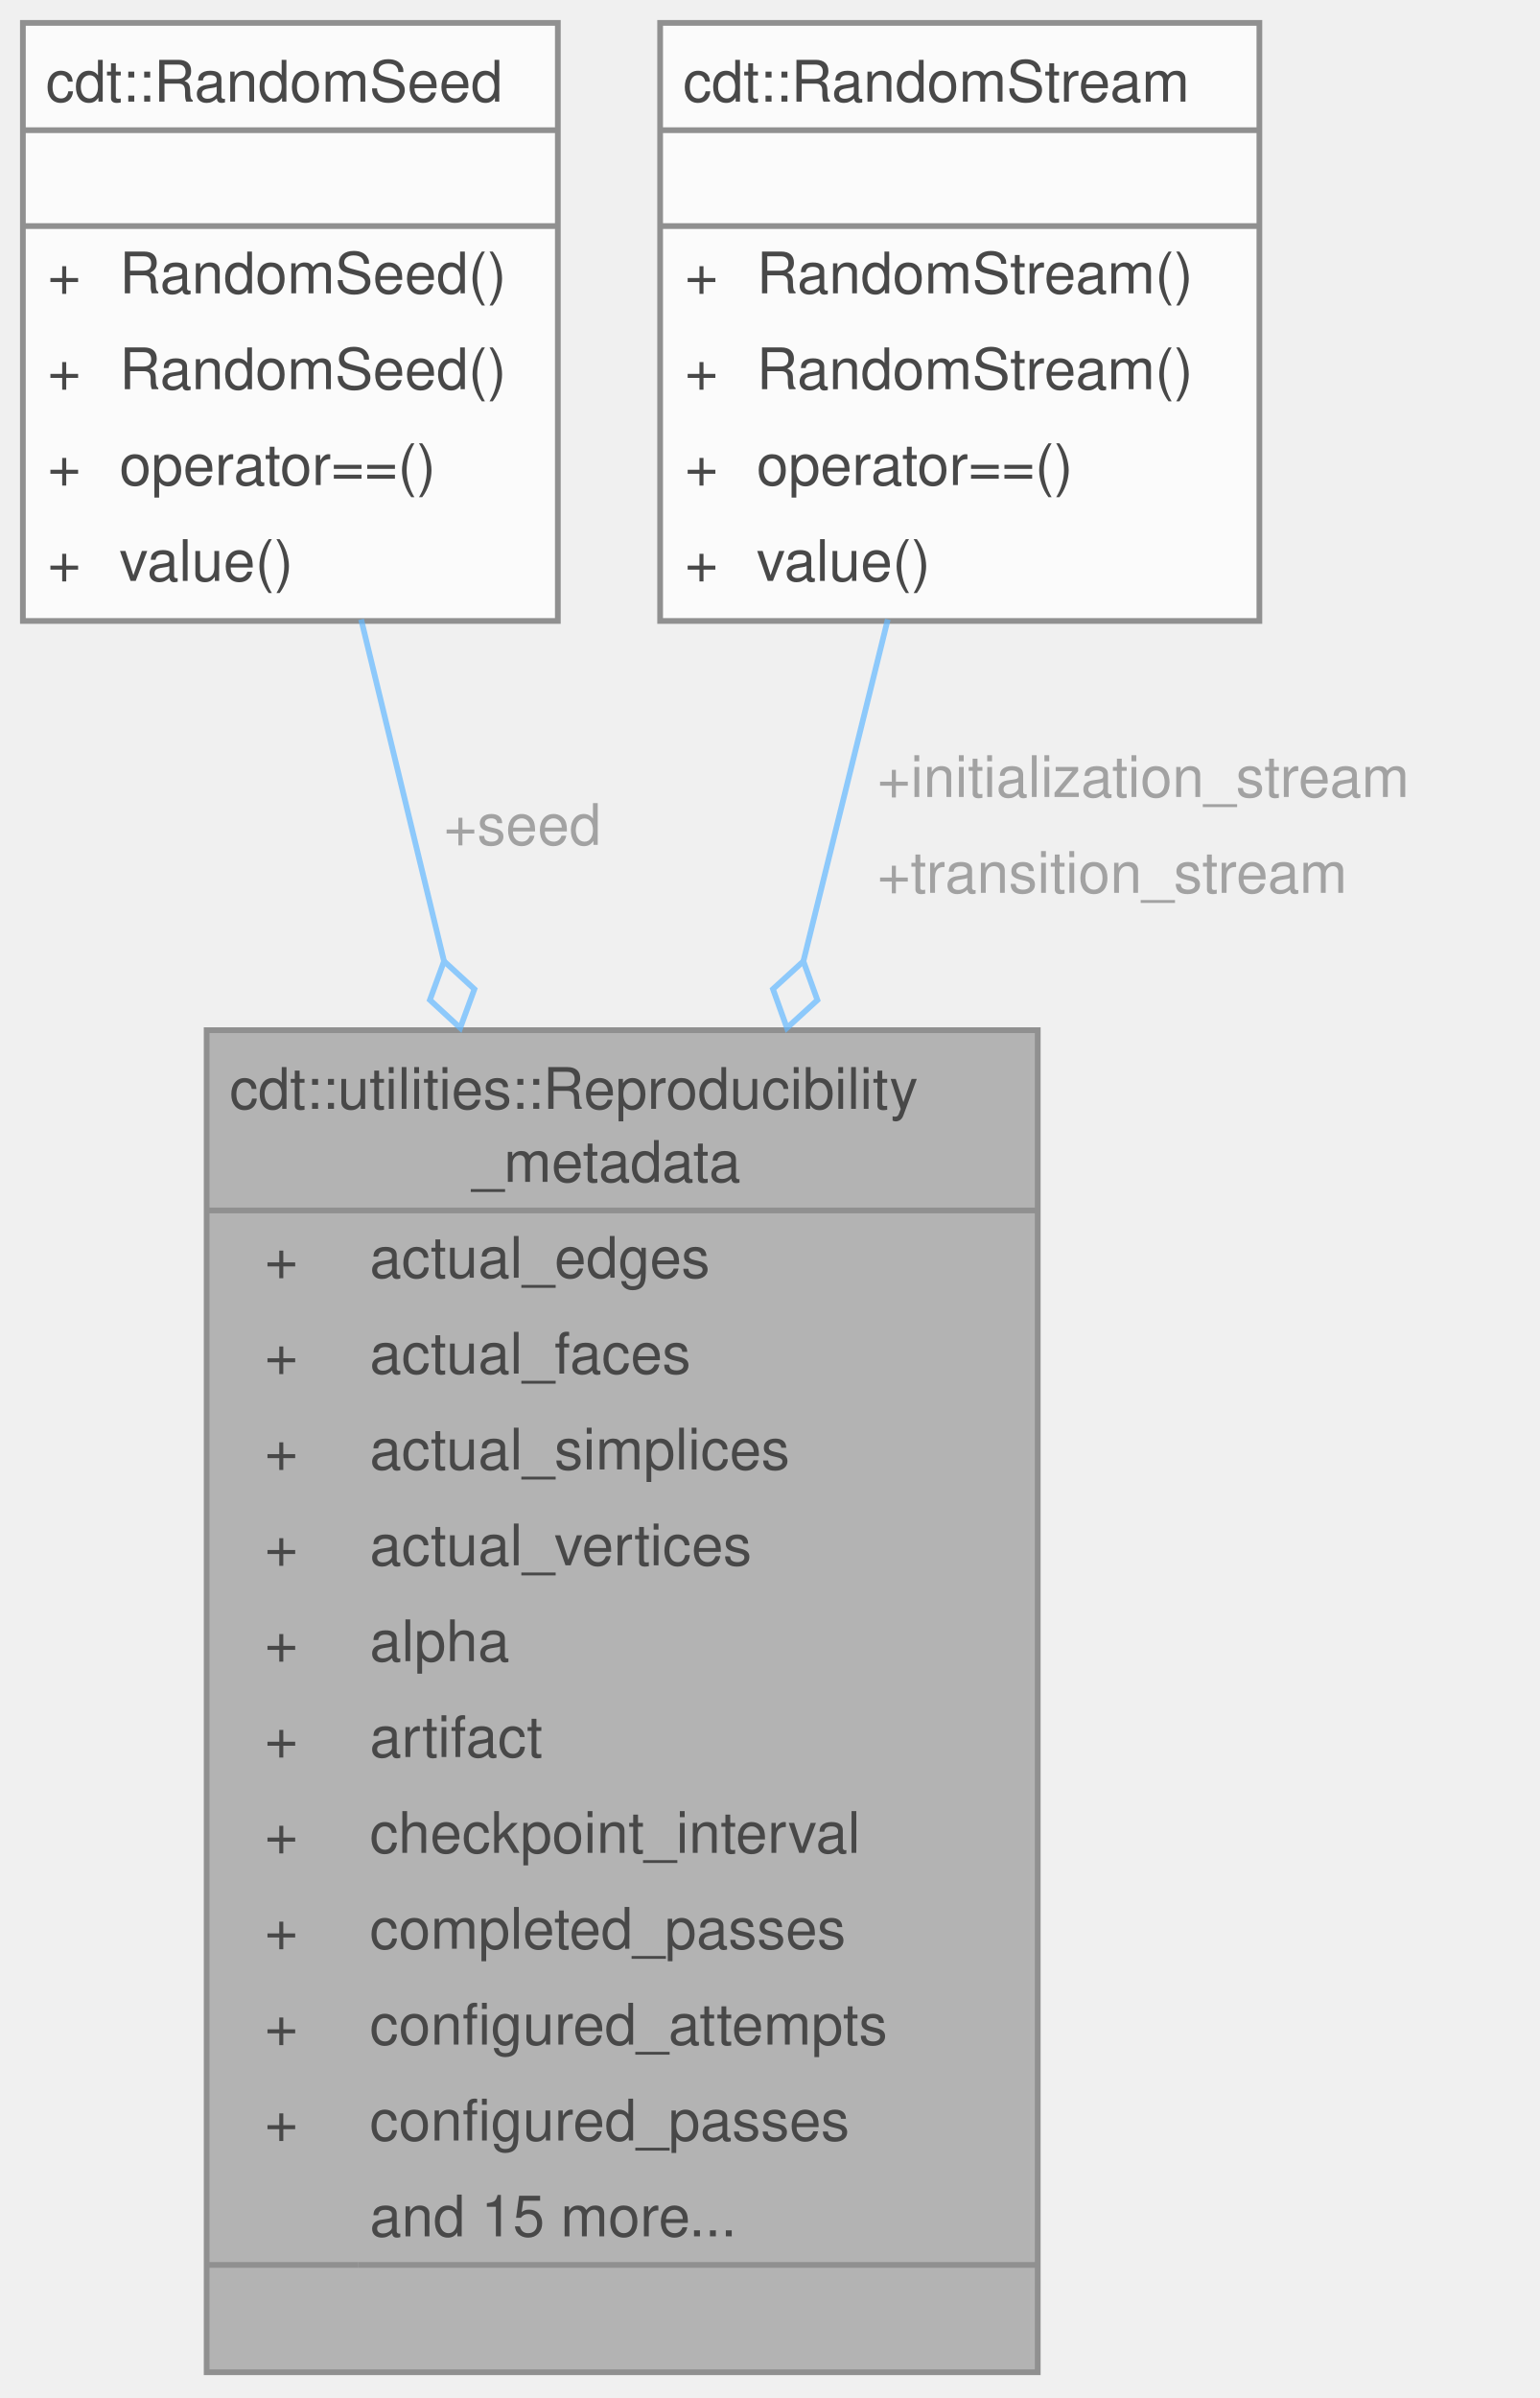
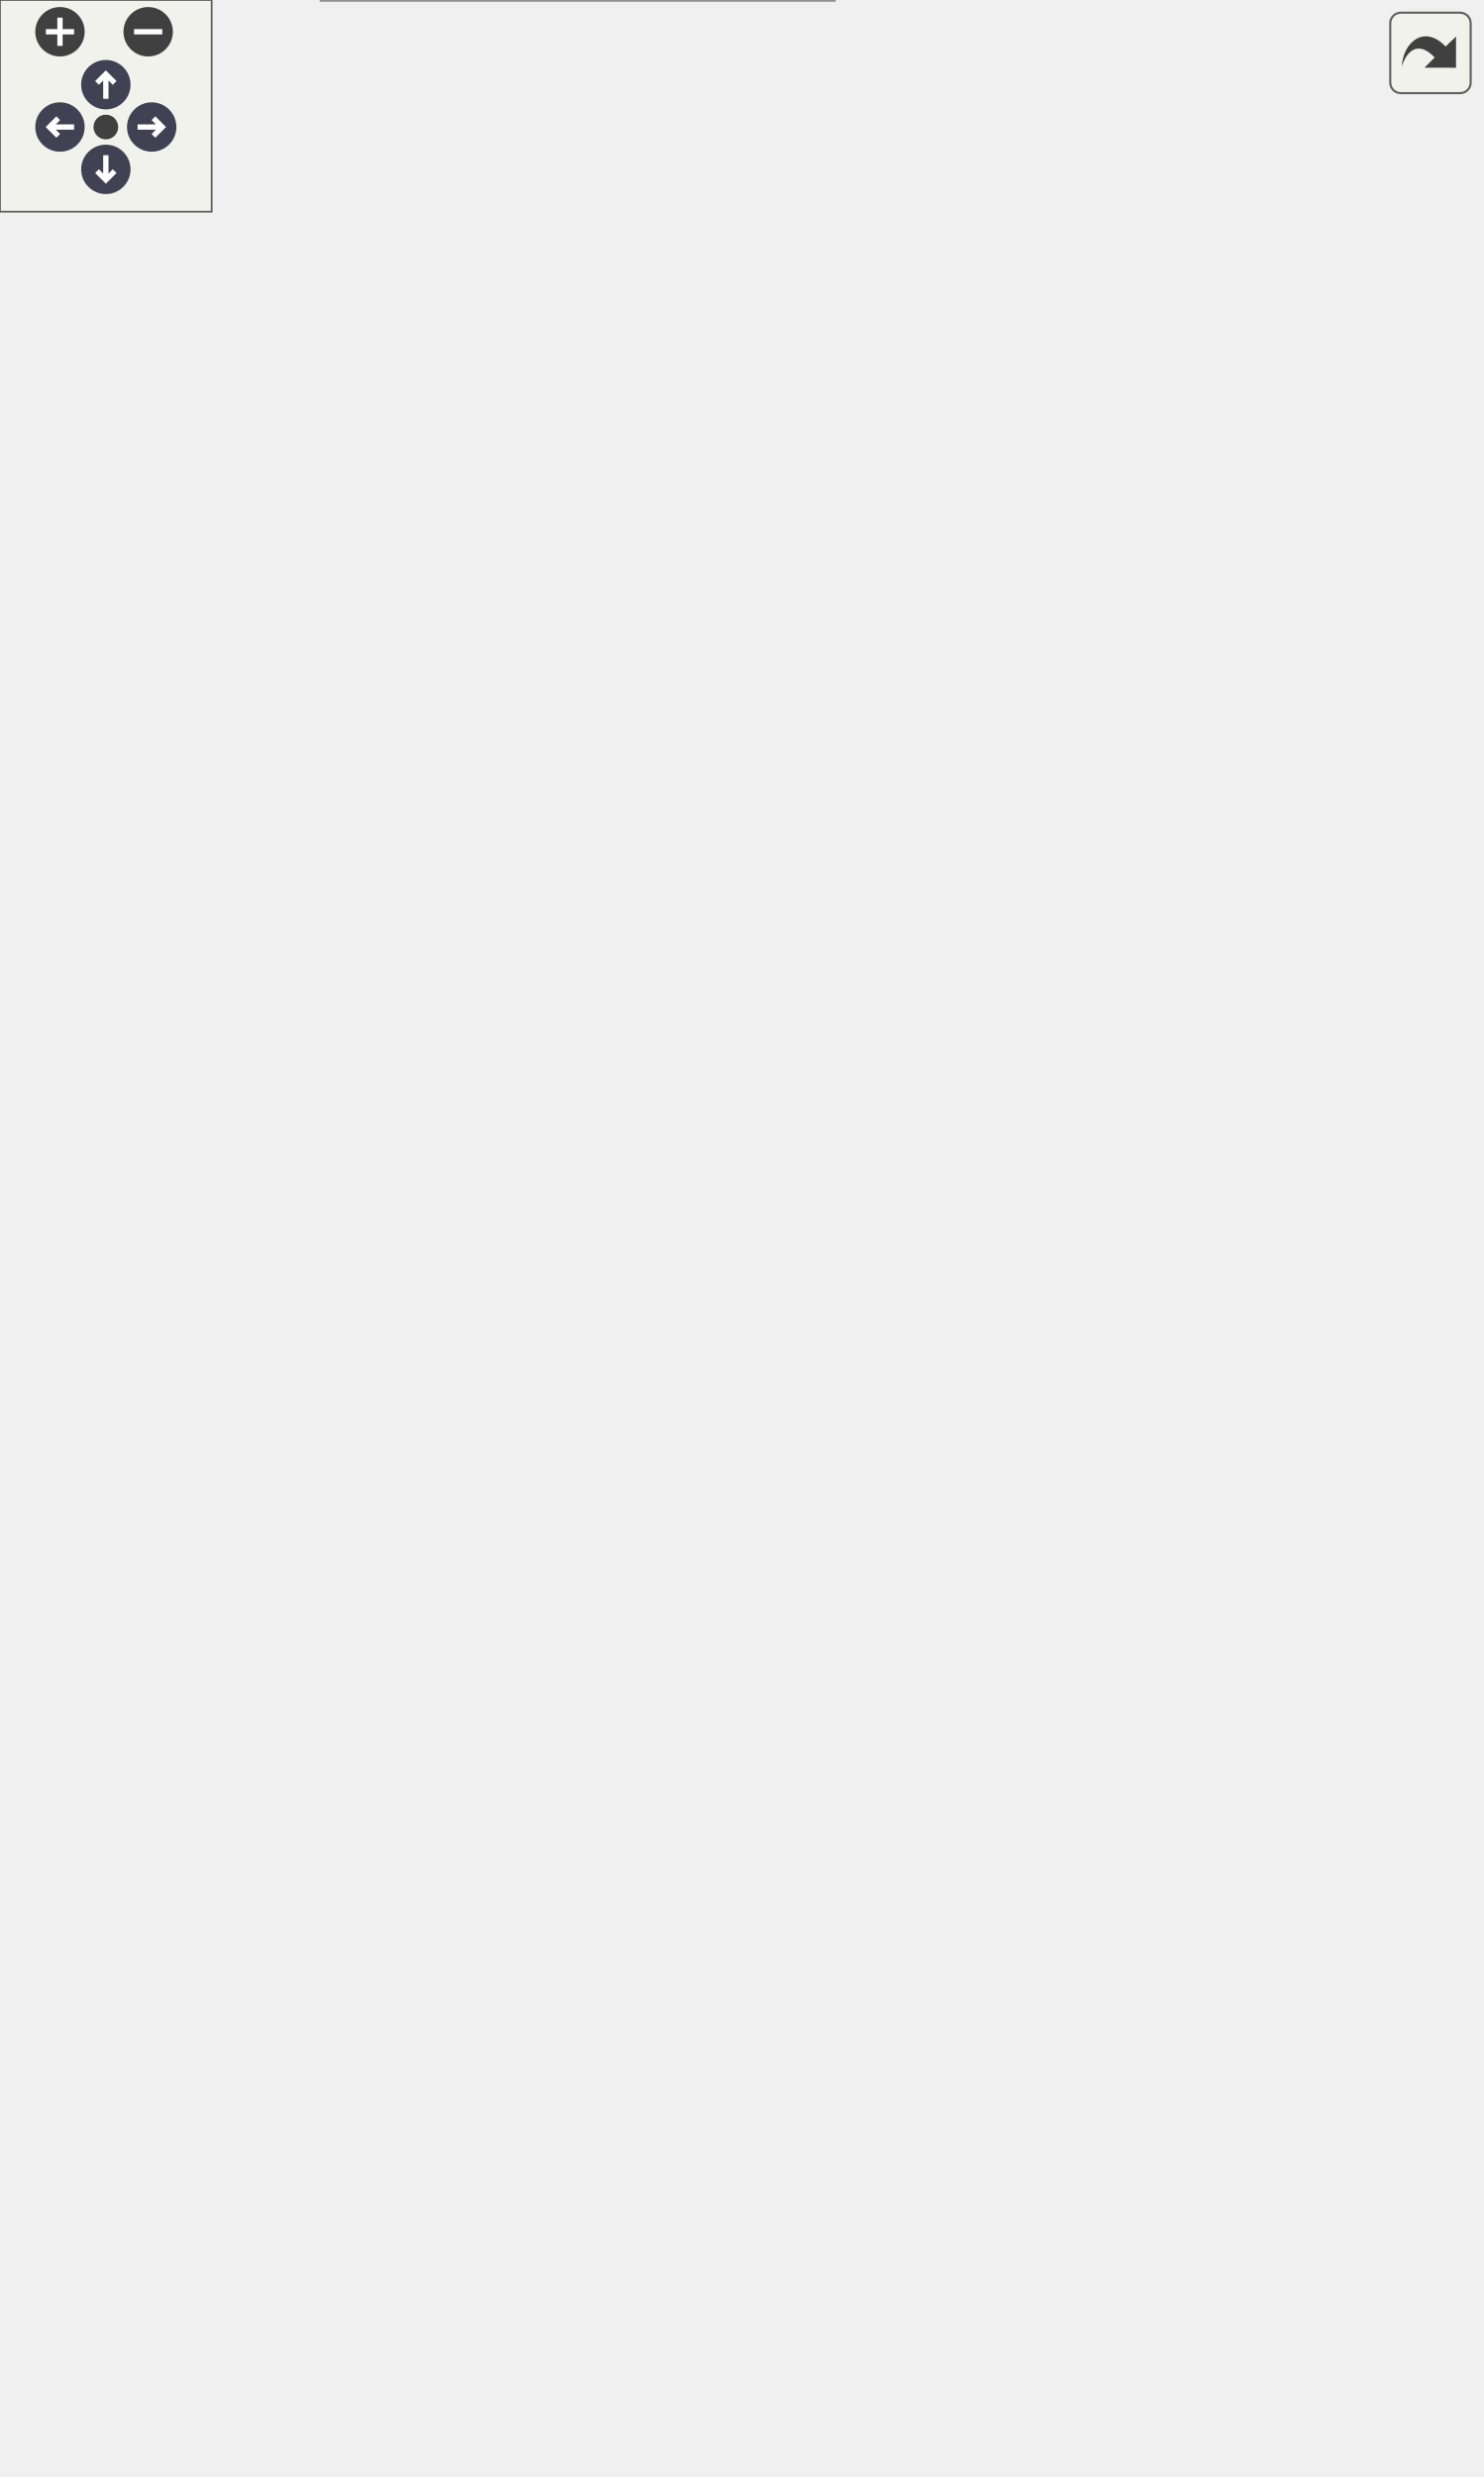
- <svg xmlns="http://www.w3.org/2000/svg" xmlns:xlink="http://www.w3.org/1999/xlink" width="269pt" height="419pt" viewBox="0.00 0.00 269.00 419.00">
-   <svg id="main" version="1.1" xml:space="preserve">
-     <style type="text/css">
+ <svg xmlns="http://www.w3.org/2000/svg" xmlns:xlink="http://www.w3.org/1999/xlink" id="main" version="1.1" xml:space="preserve">
+   <style type="text/css">
.node, .edge {opacity: 0.7;}
.node.selected, .edge.selected {opacity: 1;}
.edge:hover path { stroke: red; }
.edge:hover polygon { stroke: red; fill: red; }
</style>
-     <svg id="graph" class="graph">
-       <g id="graph0" class="graph" transform="scale(1 1) rotate(0) translate(4 414.5)">
-         <g id="Node000001" class="node">
-           <g id="a_Node000001">
-             <a xlink:title="Provenance recorded next to every stochastic triangulation.">
-               <polygon fill="#999999" stroke="none" points="177.38,-234.5 32.12,-234.5 32.12,0 177.38,0 177.38,-234.5" />
-               <text xml:space="preserve" text-anchor="start" x="36.12" y="-220.75" font-family="Helvetica,sans-Serif" font-size="10.00">cdt::utilities::Reproducibility</text>
-               <text xml:space="preserve" text-anchor="start" x="78.5" y="-208" font-family="Helvetica,sans-Serif" font-size="10.00">_metadata</text>
-               <text xml:space="preserve" text-anchor="start" x="42.25" y="-191.25" font-family="Helvetica,sans-Serif" font-size="10.00">+</text>
-               <text xml:space="preserve" text-anchor="start" x="60.62" y="-191.25" font-family="Helvetica,sans-Serif" font-size="10.00">actual_edges</text>
-               <text xml:space="preserve" text-anchor="start" x="42.25" y="-174.5" font-family="Helvetica,sans-Serif" font-size="10.00">+</text>
-               <text xml:space="preserve" text-anchor="start" x="60.62" y="-174.5" font-family="Helvetica,sans-Serif" font-size="10.00">actual_faces</text>
-               <text xml:space="preserve" text-anchor="start" x="42.25" y="-157.75" font-family="Helvetica,sans-Serif" font-size="10.00">+</text>
-               <text xml:space="preserve" text-anchor="start" x="60.62" y="-157.75" font-family="Helvetica,sans-Serif" font-size="10.00">actual_simplices</text>
-               <text xml:space="preserve" text-anchor="start" x="42.25" y="-141" font-family="Helvetica,sans-Serif" font-size="10.00">+</text>
-               <text xml:space="preserve" text-anchor="start" x="60.62" y="-141" font-family="Helvetica,sans-Serif" font-size="10.00">actual_vertices</text>
-               <text xml:space="preserve" text-anchor="start" x="42.25" y="-124.25" font-family="Helvetica,sans-Serif" font-size="10.00">+</text>
-               <text xml:space="preserve" text-anchor="start" x="60.62" y="-124.25" font-family="Helvetica,sans-Serif" font-size="10.00">alpha</text>
-               <text xml:space="preserve" text-anchor="start" x="42.25" y="-107.5" font-family="Helvetica,sans-Serif" font-size="10.00">+</text>
-               <text xml:space="preserve" text-anchor="start" x="60.62" y="-107.5" font-family="Helvetica,sans-Serif" font-size="10.00">artifact</text>
-               <text xml:space="preserve" text-anchor="start" x="42.25" y="-90.75" font-family="Helvetica,sans-Serif" font-size="10.00">+</text>
-               <text xml:space="preserve" text-anchor="start" x="60.62" y="-90.75" font-family="Helvetica,sans-Serif" font-size="10.00">checkpoint_interval</text>
-               <text xml:space="preserve" text-anchor="start" x="42.25" y="-74" font-family="Helvetica,sans-Serif" font-size="10.00">+</text>
-               <text xml:space="preserve" text-anchor="start" x="60.62" y="-74" font-family="Helvetica,sans-Serif" font-size="10.00">completed_passes</text>
-               <text xml:space="preserve" text-anchor="start" x="42.25" y="-57.25" font-family="Helvetica,sans-Serif" font-size="10.00">+</text>
-               <text xml:space="preserve" text-anchor="start" x="60.62" y="-57.25" font-family="Helvetica,sans-Serif" font-size="10.00">configured_attempts</text>
-               <text xml:space="preserve" text-anchor="start" x="42.25" y="-40.5" font-family="Helvetica,sans-Serif" font-size="10.00">+</text>
-               <text xml:space="preserve" text-anchor="start" x="60.62" y="-40.5" font-family="Helvetica,sans-Serif" font-size="10.00">configured_passes</text>
-               <text xml:space="preserve" text-anchor="start" x="60.62" y="-23.75" font-family="Helvetica,sans-Serif" font-size="10.00">and 15 more...</text>
-               <text xml:space="preserve" text-anchor="start" x="103.25" y="-7" font-family="Helvetica,sans-Serif" font-size="10.00"> </text>
-               <polygon fill="#666666" stroke="#666666" points="32.12,-203 32.12,-203 177.38,-203 177.38,-203 32.12,-203" />
-               <polygon fill="#666666" stroke="#666666" points="32.12,-18.75 32.12,-18.75 58.62,-18.75 58.62,-18.75 32.12,-18.75" />
-               <polygon fill="#666666" stroke="#666666" points="58.62,-18.75 58.62,-18.75 177.38,-18.75 177.38,-18.75 58.62,-18.75" />
-               <polygon fill="none" stroke="#666666" points="32.12,0 32.12,-234.5 177.38,-234.5 177.38,0 32.12,0" />
-             </a>
-           </g>
-         </g>
-         <g id="Node000002" class="node">
-           <g id="a_Node000002">
-             <a xlink:href="classcdt_1_1_random_seed.html" target="_top" xlink:title="Root entropy value used to reproduce a random run.">
-               <polygon fill="white" stroke="none" points="93.5,-410.5 0,-410.5 0,-306 93.5,-306 93.5,-410.5" />
-               <text xml:space="preserve" text-anchor="start" x="4" y="-396.75" font-family="Helvetica,sans-Serif" font-size="10.00">cdt::RandomSeed</text>
-               <text xml:space="preserve" text-anchor="start" x="45.25" y="-380" font-family="Helvetica,sans-Serif" font-size="10.00"> </text>
-               <text xml:space="preserve" text-anchor="start" x="4.31" y="-363.25" font-family="Helvetica,sans-Serif" font-size="10.00">+</text>
-               <text xml:space="preserve" text-anchor="start" x="16.88" y="-363.25" font-family="Helvetica,sans-Serif" font-size="10.00">RandomSeed()</text>
-               <text xml:space="preserve" text-anchor="start" x="4.31" y="-346.5" font-family="Helvetica,sans-Serif" font-size="10.00">+</text>
-               <text xml:space="preserve" text-anchor="start" x="16.88" y="-346.5" font-family="Helvetica,sans-Serif" font-size="10.00">RandomSeed()</text>
-               <text xml:space="preserve" text-anchor="start" x="4.31" y="-329.75" font-family="Helvetica,sans-Serif" font-size="10.00">+</text>
-               <text xml:space="preserve" text-anchor="start" x="16.88" y="-329.75" font-family="Helvetica,sans-Serif" font-size="10.00">operator==()</text>
-               <text xml:space="preserve" text-anchor="start" x="4.31" y="-313" font-family="Helvetica,sans-Serif" font-size="10.00">+</text>
-               <text xml:space="preserve" text-anchor="start" x="16.88" y="-313" font-family="Helvetica,sans-Serif" font-size="10.00">value()</text>
-               <polygon fill="#666666" stroke="#666666" points="0,-391.75 0,-391.75 93.5,-391.75 93.5,-391.75 0,-391.75" />
-               <polygon fill="#666666" stroke="#666666" points="0,-375 0,-375 93.5,-375 93.5,-375 0,-375" />
-               <polygon fill="none" stroke="#666666" points="0,-306 0,-410.5 93.5,-410.5 93.5,-306 0,-306" />
-             </a>
-           </g>
-         </g>
-         <g id="edge1_Node000001_Node000002" class="edge">
-           <g id="a_edge1_Node000001_Node000002">
-             <a xlink:title=" ">
-               <path fill="none" stroke="#63b8ff" d="M59.12,-306.27C63.43,-288.51 68.48,-267.69 73.62,-246.51" />
-               <polygon fill="none" stroke="#63b8ff" points="73.61,-246.55 71.14,-239.78 76.44,-234.89 78.92,-241.67 73.61,-246.55" />
-             </a>
-           </g>
-           <text xml:space="preserve" text-anchor="start" x="73.56" y="-266.88" font-family="Helvetica,sans-Serif" font-size="10.00" fill="grey">+seed</text>
-         </g>
-         <g id="Node000003" class="node">
-           <g id="a_Node000003">
-             <a xlink:href="classcdt_1_1_random_stream.html" target="_top" xlink:title="PCG sequence selector derived from a root random seed.">
-               <polygon fill="white" stroke="none" points="216.12,-410.5 111.38,-410.5 111.38,-306 216.12,-306 216.12,-410.5" />
-               <text xml:space="preserve" text-anchor="start" x="115.38" y="-396.75" font-family="Helvetica,sans-Serif" font-size="10.00">cdt::RandomStream</text>
-               <text xml:space="preserve" text-anchor="start" x="162.25" y="-380" font-family="Helvetica,sans-Serif" font-size="10.00"> </text>
-               <text xml:space="preserve" text-anchor="start" x="115.69" y="-363.25" font-family="Helvetica,sans-Serif" font-size="10.00">+</text>
-               <text xml:space="preserve" text-anchor="start" x="128.25" y="-363.25" font-family="Helvetica,sans-Serif" font-size="10.00">RandomStream()</text>
-               <text xml:space="preserve" text-anchor="start" x="115.69" y="-346.5" font-family="Helvetica,sans-Serif" font-size="10.00">+</text>
-               <text xml:space="preserve" text-anchor="start" x="128.25" y="-346.5" font-family="Helvetica,sans-Serif" font-size="10.00">RandomStream()</text>
-               <text xml:space="preserve" text-anchor="start" x="115.69" y="-329.75" font-family="Helvetica,sans-Serif" font-size="10.00">+</text>
-               <text xml:space="preserve" text-anchor="start" x="128.25" y="-329.75" font-family="Helvetica,sans-Serif" font-size="10.00">operator==()</text>
-               <text xml:space="preserve" text-anchor="start" x="115.69" y="-313" font-family="Helvetica,sans-Serif" font-size="10.00">+</text>
-               <text xml:space="preserve" text-anchor="start" x="128.25" y="-313" font-family="Helvetica,sans-Serif" font-size="10.00">value()</text>
-               <polygon fill="#666666" stroke="#666666" points="111.38,-391.75 111.38,-391.75 216.12,-391.75 216.12,-391.75 111.38,-391.75" />
-               <polygon fill="#666666" stroke="#666666" points="111.38,-375 111.38,-375 216.12,-375 216.12,-375 111.38,-375" />
-               <polygon fill="none" stroke="#666666" points="111.38,-306 111.38,-410.5 216.12,-410.5 216.12,-306 111.38,-306" />
-             </a>
-           </g>
-         </g>
-         <g id="edge2_Node000001_Node000003" class="edge">
-           <g id="a_edge2_Node000001_Node000003">
-             <a xlink:title=" ">
-               <path fill="none" stroke="#63b8ff" d="M151.17,-306.27C146.78,-288.51 141.64,-267.69 136.41,-246.51" />
-               <polygon fill="none" stroke="#63b8ff" points="136.42,-246.54 131.1,-241.68 133.54,-234.89 138.87,-239.76 136.42,-246.54" />
-             </a>
-           </g>
-           <text xml:space="preserve" text-anchor="start" x="149.32" y="-275.25" font-family="Helvetica,sans-Serif" font-size="10.00" fill="grey">+initialization_stream</text>
-           <text xml:space="preserve" text-anchor="start" x="149.32" y="-258.5" font-family="Helvetica,sans-Serif" font-size="10.00" fill="grey">+transition_stream</text>
-         </g>
-       </g>
-     </svg>
+   <defs>
+     <circle id="rim" cx="0" cy="0" r="7" />
+     <circle id="rim2" cx="0" cy="0" r="3.5" />
+     <g id="zoomPlus">
+       <use xlink:href="#rim" fill="#404040">
+         <set attributeName="fill" to="#808080" begin="zoomplus.mouseover" end="zoomplus.mouseout" />
+       </use>
+       <path d="M-4,0h8M0,-4v8" fill="none" stroke="white" stroke-width="1.5" pointer-events="none" />
+     </g>
+     <g id="zoomMin">
+       <use xlink:href="#rim" fill="#404040">
+         <set attributeName="fill" to="#808080" begin="zoomminus.mouseover" end="zoomminus.mouseout" />
+       </use>
+       <path d="M-4,0h8" fill="none" stroke="white" stroke-width="1.5" pointer-events="none" />
+     </g>
+     <g id="arrowUp" transform="translate(30 24)">
+       <use xlink:href="#rim" />
+       <path pointer-events="none" fill="none" stroke="white" stroke-width="1.5" d="M0,-3.0v7 M-2.5,-0.5L0,-3.0L2.5,-0.5" />
+     </g>
+     <g id="arrowRight" transform="rotate(90) translate(36 -43)">
+       <use xlink:href="#rim" />
+       <path pointer-events="none" fill="none" stroke="white" stroke-width="1.5" d="M0,-3.0v7 M-2.5,-0.5L0,-3.0L2.5,-0.5" />
+     </g>
+     <g id="arrowDown" transform="rotate(180) translate(-30 -48)">
+       <use xlink:href="#rim" />
+       <path pointer-events="none" fill="none" stroke="white" stroke-width="1.5" d="M0,-3.0v7 M-2.5,-0.5L0,-3.0L2.5,-0.5" />
+     </g>
+     <g id="arrowLeft" transform="rotate(270) translate(-36 17)">
+       <use xlink:href="#rim" />
+       <path pointer-events="none" fill="none" stroke="white" stroke-width="1.5" d="M0,-3.0v7 M-2.5,-0.5L0,-3.0L2.5,-0.5" />
+     </g>
+     <g id="resetDef">
+       <use xlink:href="#rim2" fill="#404040">
+         <set attributeName="fill" to="#808080" begin="reset.mouseover" end="reset.mouseout" />
+       </use>
+     </g>
+   </defs>
+   <svg id="graph" class="graph">
+     <g id="viewport">
+       <g id="Node000001" class="node">
+         <g id="a_Node000001">
+           <a xlink:title="Provenance recorded next to every stochastic triangulation.">
+             <polygon fill="#999999" stroke="none" points="236.38,-234.5 91.12,-234.5 91.12,0 236.38,0 236.38,-234.5" />
+             <text xml:space="preserve" text-anchor="start" x="95.12" y="-220.75" font-family="Helvetica,sans-Serif" font-size="10.00">cdt::utilities::Reproducibility</text>
+             <text xml:space="preserve" text-anchor="start" x="137.5" y="-208" font-family="Helvetica,sans-Serif" font-size="10.00">_metadata</text>
+             <text xml:space="preserve" text-anchor="start" x="101.25" y="-191.25" font-family="Helvetica,sans-Serif" font-size="10.00">+</text>
+             <text xml:space="preserve" text-anchor="start" x="119.62" y="-191.25" font-family="Helvetica,sans-Serif" font-size="10.00">actual_edges</text>
+             <text xml:space="preserve" text-anchor="start" x="101.25" y="-174.5" font-family="Helvetica,sans-Serif" font-size="10.00">+</text>
+             <text xml:space="preserve" text-anchor="start" x="119.62" y="-174.5" font-family="Helvetica,sans-Serif" font-size="10.00">actual_faces</text>
+             <text xml:space="preserve" text-anchor="start" x="101.25" y="-157.75" font-family="Helvetica,sans-Serif" font-size="10.00">+</text>
+             <text xml:space="preserve" text-anchor="start" x="119.62" y="-157.75" font-family="Helvetica,sans-Serif" font-size="10.00">actual_simplices</text>
+             <text xml:space="preserve" text-anchor="start" x="101.25" y="-141" font-family="Helvetica,sans-Serif" font-size="10.00">+</text>
+             <text xml:space="preserve" text-anchor="start" x="119.62" y="-141" font-family="Helvetica,sans-Serif" font-size="10.00">actual_vertices</text>
+             <text xml:space="preserve" text-anchor="start" x="101.25" y="-124.25" font-family="Helvetica,sans-Serif" font-size="10.00">+</text>
+             <text xml:space="preserve" text-anchor="start" x="119.62" y="-124.25" font-family="Helvetica,sans-Serif" font-size="10.00">alpha</text>
+             <text xml:space="preserve" text-anchor="start" x="101.25" y="-107.5" font-family="Helvetica,sans-Serif" font-size="10.00">+</text>
+             <text xml:space="preserve" text-anchor="start" x="119.62" y="-107.5" font-family="Helvetica,sans-Serif" font-size="10.00">artifact</text>
+             <text xml:space="preserve" text-anchor="start" x="101.25" y="-90.75" font-family="Helvetica,sans-Serif" font-size="10.00">+</text>
+             <text xml:space="preserve" text-anchor="start" x="119.62" y="-90.75" font-family="Helvetica,sans-Serif" font-size="10.00">checkpoint_interval</text>
+             <text xml:space="preserve" text-anchor="start" x="101.25" y="-74" font-family="Helvetica,sans-Serif" font-size="10.00">+</text>
+             <text xml:space="preserve" text-anchor="start" x="119.62" y="-74" font-family="Helvetica,sans-Serif" font-size="10.00">completed_passes</text>
+             <text xml:space="preserve" text-anchor="start" x="101.25" y="-57.25" font-family="Helvetica,sans-Serif" font-size="10.00">+</text>
+             <text xml:space="preserve" text-anchor="start" x="119.62" y="-57.25" font-family="Helvetica,sans-Serif" font-size="10.00">configured_attempts</text>
+             <text xml:space="preserve" text-anchor="start" x="101.25" y="-40.5" font-family="Helvetica,sans-Serif" font-size="10.00">+</text>
+             <text xml:space="preserve" text-anchor="start" x="119.62" y="-40.5" font-family="Helvetica,sans-Serif" font-size="10.00">configured_passes</text>
+             <text xml:space="preserve" text-anchor="start" x="119.62" y="-23.75" font-family="Helvetica,sans-Serif" font-size="10.00">and 21 more...</text>
+             <text xml:space="preserve" text-anchor="start" x="162.25" y="-7" font-family="Helvetica,sans-Serif" font-size="10.00"> </text>
+             <polygon fill="#666666" stroke="#666666" points="91.12,-203 91.12,-203 236.38,-203 236.38,-203 91.12,-203" />
+             <polygon fill="#666666" stroke="#666666" points="91.12,-18.75 91.12,-18.75 117.62,-18.75 117.62,-18.75 91.12,-18.75" />
+             <polygon fill="#666666" stroke="#666666" points="117.62,-18.75 117.62,-18.75 236.38,-18.75 236.38,-18.75 117.62,-18.75" />
+             <polygon fill="none" stroke="#666666" points="91.12,0 91.12,-234.5 236.38,-234.5 236.38,0 91.12,0" />
+           </a>
+         </g>
+       </g>
+       <g id="Node000002" class="node">
+         <g id="a_Node000002">
+           <a xlink:href="classcdt_1_1_random_seed.html" target="_top" xlink:title="Root entropy value used to reproduce a random run.">
+             <polygon fill="white" stroke="none" points="93.5,-410.5 0,-410.5 0,-306 93.5,-306 93.5,-410.5" />
+             <text xml:space="preserve" text-anchor="start" x="4" y="-396.75" font-family="Helvetica,sans-Serif" font-size="10.00">cdt::RandomSeed</text>
+             <text xml:space="preserve" text-anchor="start" x="45.25" y="-380" font-family="Helvetica,sans-Serif" font-size="10.00"> </text>
+             <text xml:space="preserve" text-anchor="start" x="4.31" y="-363.25" font-family="Helvetica,sans-Serif" font-size="10.00">+</text>
+             <text xml:space="preserve" text-anchor="start" x="16.88" y="-363.25" font-family="Helvetica,sans-Serif" font-size="10.00">RandomSeed()</text>
+             <text xml:space="preserve" text-anchor="start" x="4.31" y="-346.5" font-family="Helvetica,sans-Serif" font-size="10.00">+</text>
+             <text xml:space="preserve" text-anchor="start" x="16.88" y="-346.5" font-family="Helvetica,sans-Serif" font-size="10.00">RandomSeed()</text>
+             <text xml:space="preserve" text-anchor="start" x="4.31" y="-329.75" font-family="Helvetica,sans-Serif" font-size="10.00">+</text>
+             <text xml:space="preserve" text-anchor="start" x="16.88" y="-329.75" font-family="Helvetica,sans-Serif" font-size="10.00">operator==()</text>
+             <text xml:space="preserve" text-anchor="start" x="4.31" y="-313" font-family="Helvetica,sans-Serif" font-size="10.00">+</text>
+             <text xml:space="preserve" text-anchor="start" x="16.88" y="-313" font-family="Helvetica,sans-Serif" font-size="10.00">value()</text>
+             <polygon fill="#666666" stroke="#666666" points="0,-391.75 0,-391.75 93.5,-391.75 93.5,-391.75 0,-391.75" />
+             <polygon fill="#666666" stroke="#666666" points="0,-375 0,-375 93.5,-375 93.5,-375 0,-375" />
+             <polygon fill="none" stroke="#666666" points="0,-306 0,-410.5 93.5,-410.5 93.5,-306 0,-306" />
+           </a>
+         </g>
+       </g>
+       <g id="edge1_Node000001_Node000002" class="edge">
+         <g id="a_edge1_Node000001_Node000002">
+           <a xlink:title=" ">
+             <path fill="none" stroke="#63b8ff" d="M71.71,-306.27C80.52,-288.26 90.88,-267.11 101.4,-245.62" />
+             <polygon fill="none" stroke="#63b8ff" points="101.41,-245.6 100.45,-238.46 106.68,-234.83 107.64,-241.97 101.41,-245.6" />
+           </a>
+         </g>
+         <text xml:space="preserve" text-anchor="start" x="97.77" y="-266.88" font-family="Helvetica,sans-Serif" font-size="10.00" fill="grey">+seed</text>
+       </g>
+       <g id="Node000003" class="node">
+         <g id="a_Node000003">
+           <a xlink:href="classcdt_1_1_random_stream.html" target="_top" xlink:title="PCG sequence selector derived from a root random seed.">
+             <polygon fill="white" stroke="none" points="216.12,-410.5 111.38,-410.5 111.38,-306 216.12,-306 216.12,-410.5" />
+             <text xml:space="preserve" text-anchor="start" x="115.38" y="-396.75" font-family="Helvetica,sans-Serif" font-size="10.00">cdt::RandomStream</text>
+             <text xml:space="preserve" text-anchor="start" x="162.25" y="-380" font-family="Helvetica,sans-Serif" font-size="10.00"> </text>
+             <text xml:space="preserve" text-anchor="start" x="115.69" y="-363.25" font-family="Helvetica,sans-Serif" font-size="10.00">+</text>
+             <text xml:space="preserve" text-anchor="start" x="128.25" y="-363.25" font-family="Helvetica,sans-Serif" font-size="10.00">RandomStream()</text>
+             <text xml:space="preserve" text-anchor="start" x="115.69" y="-346.5" font-family="Helvetica,sans-Serif" font-size="10.00">+</text>
+             <text xml:space="preserve" text-anchor="start" x="128.25" y="-346.5" font-family="Helvetica,sans-Serif" font-size="10.00">RandomStream()</text>
+             <text xml:space="preserve" text-anchor="start" x="115.69" y="-329.75" font-family="Helvetica,sans-Serif" font-size="10.00">+</text>
+             <text xml:space="preserve" text-anchor="start" x="128.25" y="-329.75" font-family="Helvetica,sans-Serif" font-size="10.00">operator==()</text>
+             <text xml:space="preserve" text-anchor="start" x="115.69" y="-313" font-family="Helvetica,sans-Serif" font-size="10.00">+</text>
+             <text xml:space="preserve" text-anchor="start" x="128.25" y="-313" font-family="Helvetica,sans-Serif" font-size="10.00">value()</text>
+             <polygon fill="#666666" stroke="#666666" points="111.38,-391.75 111.38,-391.75 216.12,-391.75 216.12,-391.75 111.38,-391.75" />
+             <polygon fill="#666666" stroke="#666666" points="111.38,-375 111.38,-375 216.12,-375 216.12,-375 111.38,-375" />
+             <polygon fill="none" stroke="#666666" points="111.38,-306 111.38,-410.5 216.12,-410.5 216.12,-306 111.38,-306" />
+           </a>
+         </g>
+       </g>
+       <g id="edge2_Node000001_Node000003" class="edge">
+         <g id="a_edge2_Node000001_Node000003">
+           <a xlink:title=" ">
+             <path fill="none" stroke="#63b8ff" d="M163.75,-306.27C163.75,-288.59 163.75,-267.89 163.75,-246.81" />
+             <polygon fill="none" stroke="#63b8ff" points="163.75,-246.92 159.75,-240.92 163.75,-234.92 167.75,-240.92 163.75,-246.92" />
+           </a>
+         </g>
+         <text xml:space="preserve" text-anchor="start" x="166.75" y="-275.25" font-family="Helvetica,sans-Serif" font-size="10.00" fill="grey">+initialization_stream</text>
+         <text xml:space="preserve" text-anchor="start" x="166.75" y="-258.5" font-family="Helvetica,sans-Serif" font-size="10.00" fill="grey">+transition_stream</text>
+       </g>
+       <g id="Node000004" class="node">
+         <g id="a_Node000004">
+           <a xlink:title=" ">
+             <polygon fill="white" stroke="none" points="355.25,-391.75 248.25,-391.75 248.25,-324.75 355.25,-324.75 355.25,-391.75" />
+             <text xml:space="preserve" text-anchor="start" x="252.25" y="-378" font-family="Helvetica,sans-Serif" font-size="10.00">std::shared_ptr&lt; std</text>
+             <text xml:space="preserve" text-anchor="start" x="264.62" y="-365.25" font-family="Helvetica,sans-Serif" font-size="10.00">::string const &gt;</text>
+             <text xml:space="preserve" text-anchor="start" x="300.25" y="-348.5" font-family="Helvetica,sans-Serif" font-size="10.00"> </text>
+             <text xml:space="preserve" text-anchor="start" x="258.75" y="-331.75" font-family="Helvetica,sans-Serif" font-size="10.00">+</text>
+             <text xml:space="preserve" text-anchor="start" x="277.5" y="-331.75" font-family="Helvetica,sans-Serif" font-size="10.00">operator-&gt;()</text>
+             <polygon fill="#666666" stroke="#666666" points="248.25,-360.25 248.25,-360.25 355.25,-360.25 355.25,-360.25 248.25,-360.25" />
+             <polygon fill="#666666" stroke="#666666" points="248.25,-343.5 248.25,-343.5 355.25,-343.5 355.25,-343.5 248.25,-343.5" />
+             <polygon fill="none" stroke="#666666" points="248.25,-324.75 248.25,-391.75 355.25,-391.75 355.25,-324.75 248.25,-324.75" />
+           </a>
+         </g>
+       </g>
+       <g id="edge3_Node000001_Node000004" class="edge">
+         <g id="a_edge3_Node000001_Node000004">
+           <a xlink:title=" ">
+             <path fill="none" stroke="#63b8ff" d="M299.23,-325.18C296.55,-303.71 291.05,-275.31 279.75,-252.5 270.38,-233.58 257.71,-215.16 244.18,-198.34" />
+             <polygon fill="none" stroke="#63b8ff" points="244.37,-198.57 237.46,-196.5 236.71,-189.33 243.62,-191.39 244.37,-198.57" />
+           </a>
+         </g>
+         <text xml:space="preserve" text-anchor="start" x="294.72" y="-275.25" font-family="Helvetica,sans-Serif" font-size="10.00" fill="grey">+transition_random</text>
+         <text xml:space="preserve" text-anchor="start" x="294.72" y="-258.5" font-family="Helvetica,sans-Serif" font-size="10.00" fill="grey">  _state</text>
+       </g>
+       <g id="Node000005" class="node">
+         <g id="a_Node000005">
+           <a xlink:title=" ">
+             <polygon fill="white" stroke="none" points="273.12,-519.5 216.38,-519.5 216.38,-465.25 273.12,-465.25 273.12,-519.5" />
+             <text xml:space="preserve" text-anchor="start" x="220.38" y="-505.75" font-family="Helvetica,sans-Serif" font-size="10.00">std::string</text>
+             <text xml:space="preserve" text-anchor="start" x="243.25" y="-489" font-family="Helvetica,sans-Serif" font-size="10.00"> </text>
+             <text xml:space="preserve" text-anchor="start" x="243.25" y="-472.25" font-family="Helvetica,sans-Serif" font-size="10.00"> </text>
+             <polygon fill="#666666" stroke="#666666" points="216.38,-500.75 216.38,-500.75 273.12,-500.75 273.12,-500.75 216.38,-500.75" />
+             <polygon fill="#666666" stroke="#666666" points="216.38,-484 216.38,-484 273.12,-484 273.12,-484 216.38,-484" />
+             <polygon fill="none" stroke="#666666" points="216.38,-465.25 216.38,-519.5 273.12,-519.5 273.12,-465.25 216.38,-465.25" />
+           </a>
+         </g>
+       </g>
+       <g id="edge4_Node000004_Node000005" class="edge">
+         <g id="a_edge4_Node000004_Node000005">
+           <a xlink:title=" ">
+             <path fill="none" stroke="#63b8ff" d="M256.01,-465.27C263.62,-447.63 273.86,-423.89 282.73,-403.35" />
+             <polygon fill="none" stroke="#63b8ff" points="282.78,-403.22 281.49,-396.13 287.53,-392.2 288.83,-399.29 282.78,-403.22" />
+           </a>
+         </g>
+         <text xml:space="preserve" text-anchor="start" x="274.54" y="-434.5" font-family="Helvetica,sans-Serif" font-size="10.00" fill="grey">+ptr</text>
+       </g>
+       <g id="Node000006" class="node">
+         <g id="a_Node000006">
+           <a xlink:title=" ">
+             <polygon fill="white" stroke="none" points="292.62,-641.25 196.88,-641.25 196.88,-574.25 292.62,-574.25 292.62,-641.25" />
+             <text xml:space="preserve" text-anchor="start" x="200.88" y="-627.5" font-family="Helvetica,sans-Serif" font-size="10.00">std::basic_string&lt;</text>
+             <text xml:space="preserve" text-anchor="start" x="226.38" y="-614.75" font-family="Helvetica,sans-Serif" font-size="10.00"> Char &gt;</text>
+             <text xml:space="preserve" text-anchor="start" x="243.25" y="-598" font-family="Helvetica,sans-Serif" font-size="10.00"> </text>
+             <text xml:space="preserve" text-anchor="start" x="243.25" y="-581.25" font-family="Helvetica,sans-Serif" font-size="10.00"> </text>
+             <polygon fill="#666666" stroke="#666666" points="196.88,-609.75 196.88,-609.75 292.62,-609.75 292.62,-609.75 196.88,-609.75" />
+             <polygon fill="#666666" stroke="#666666" points="196.88,-593 196.88,-593 292.62,-593 292.62,-593 196.88,-593" />
+             <polygon fill="none" stroke="#666666" points="196.88,-574.25 196.88,-641.25 292.62,-641.25 292.62,-574.25 196.88,-574.25" />
+           </a>
+         </g>
+       </g>
+       <g id="edge5_Node000005_Node000006" class="edge">
+         <g id="a_edge5_Node000005_Node000006">
+           <a xlink:title=" ">
+             <path fill="none" stroke="#63b8ff" d="M244.75,-562.83C244.75,-548.15 244.75,-532.26 244.75,-519.4" />
+             <polygon fill="none" stroke="#63b8ff" points="241.25,-562.75 244.75,-572.75 248.25,-562.75 241.25,-562.75" />
+           </a>
+         </g>
+       </g>
+       <g id="Node000007" class="node">
+         <g id="a_Node000007">
+           <a xlink:title=" ">
+             <polygon fill="white" stroke="none" points="400.38,-519.5 291.12,-519.5 291.12,-465.25 400.38,-465.25 400.38,-519.5" />
+             <text xml:space="preserve" text-anchor="start" x="295.12" y="-505.75" font-family="Helvetica,sans-Serif" font-size="10.00">std::shared_ptr&lt; T &gt;</text>
+             <text xml:space="preserve" text-anchor="start" x="344.25" y="-489" font-family="Helvetica,sans-Serif" font-size="10.00"> </text>
+             <text xml:space="preserve" text-anchor="start" x="302.19" y="-472.25" font-family="Helvetica,sans-Serif" font-size="10.00">+</text>
+             <text xml:space="preserve" text-anchor="start" x="321.5" y="-472.25" font-family="Helvetica,sans-Serif" font-size="10.00">operator-&gt;()</text>
+             <polygon fill="#666666" stroke="#666666" points="291.12,-500.75 291.12,-500.75 400.38,-500.75 400.38,-500.75 291.12,-500.75" />
+             <polygon fill="#666666" stroke="#666666" points="291.12,-484 291.12,-484 400.38,-484 400.38,-484 291.12,-484" />
+             <polygon fill="none" stroke="#666666" points="291.12,-465.25 291.12,-519.5 400.38,-519.5 400.38,-465.25 291.12,-465.25" />
+           </a>
+         </g>
+       </g>
+       <g id="edge6_Node000004_Node000007" class="edge">
+         <g id="a_edge6_Node000004_Node000007">
+           <a xlink:title=" ">
+             <path fill="none" stroke="orange" d="M333.46,-454.47C326.86,-434.64 318.79,-410.42 312.45,-391.37" />
+             <polygon fill="orange" stroke="orange" points="330.1,-455.45 336.58,-463.84 336.74,-453.24 330.1,-455.45" />
+           </a>
+         </g>
+         <text xml:space="preserve" text-anchor="start" x="333.26" y="-434.5" font-family="Helvetica,sans-Serif" font-size="10.00" fill="grey">&lt; std::string const &gt;</text>
+       </g>
+       <g id="Node000008" class="node">
+         <g id="a_Node000008">
+           <a xlink:title=" ">
+             <polygon fill="white" stroke="none" points="352.75,-634.88 338.75,-634.88 338.75,-580.62 352.75,-580.62 352.75,-634.88" />
+             <text xml:space="preserve" text-anchor="start" x="342.75" y="-621.12" font-family="Helvetica,sans-Serif" font-size="10.00">T</text>
+             <text xml:space="preserve" text-anchor="start" x="344.25" y="-604.38" font-family="Helvetica,sans-Serif" font-size="10.00"> </text>
+             <text xml:space="preserve" text-anchor="start" x="344.25" y="-587.62" font-family="Helvetica,sans-Serif" font-size="10.00"> </text>
+             <polygon fill="#bfbfbf" stroke="#bfbfbf" points="338.75,-616.12 338.75,-616.12 352.75,-616.12 352.75,-616.12 338.75,-616.12" />
+             <polygon fill="#bfbfbf" stroke="#bfbfbf" points="338.75,-599.38 338.75,-599.38 352.75,-599.38 352.75,-599.38 338.75,-599.38" />
+             <polygon fill="none" stroke="#bfbfbf" points="338.75,-580.62 338.75,-634.88 352.75,-634.88 352.75,-580.62 338.75,-580.62" />
+           </a>
+         </g>
+       </g>
+       <g id="edge7_Node000007_Node000008" class="edge">
+         <g id="a_edge7_Node000007_Node000008">
+           <a xlink:title=" ">
+             <path fill="none" stroke="#63b8ff" d="M345.75,-580.74C345.75,-566.34 345.75,-548.15 345.75,-532.11" />
+             <polygon fill="none" stroke="#63b8ff" points="345.75,-532.17 341.75,-526.17 345.75,-520.17 349.75,-526.17 345.75,-532.17" />
+           </a>
+         </g>
+         <text xml:space="preserve" text-anchor="start" x="348.75" y="-543.5" font-family="Helvetica,sans-Serif" font-size="10.00" fill="grey">+ptr</text>
+       </g>
+     </g>
+   </svg>
+   <g id="navigator" transform="translate(0 0)" fill="#404254">
+     <rect fill="#f2f5e9" fill-opacity="0.5" stroke="#606060" stroke-width=".5" x="0" y="0" width="60" height="60" />
+     <use id="zoomplus" xlink:href="#zoomPlus" x="17" y="9" />
+     <use id="zoomminus" xlink:href="#zoomMin" x="42" y="9" />
+     <use id="reset" xlink:href="#resetDef" x="30" y="36" />
+     <use id="arrowup" xlink:href="#arrowUp" x="0" y="0" />
+     <use id="arrowright" xlink:href="#arrowRight" x="0" y="0" />
+     <use id="arrowdown" xlink:href="#arrowDown" x="0" y="0" />
+     <use id="arrowleft" xlink:href="#arrowLeft" x="0" y="0" />
+   </g>
+   <svg viewBox="0 0 15 15" width="100%" height="30px" preserveAspectRatio="xMaxYMin meet">
+     <g id="arrow_out" transform="scale(0.3 0.3)">
+       <a xlink:href="structcdt_1_1utilities_1_1_reproducibility__metadata__coll__graph_org.svg" target="_base">
+         <rect id="button" ry="5" rx="5" y="6" x="6" height="38" width="38" fill="#f2f5e9" fill-opacity="0.5" stroke="#606060" stroke-width="1.0" />
+         <path id="arrow" d="M 11.5,31.437 C 11.94,20.098 22.043,11.323 32.159,21.979 L 37.069,17.246 C 37.069,17.246 37.088,32 37.088,32 L 22.16,31.978 C 22.16,31.978 26.998,27.14 26.998,27.14 C 18.529,18.264 13.292,25.23 11.5,31.437 z" style="fill:#404040;" />
+       </a>
+     </g>
  </svg>
  <style type="text/css">

[data-mouse-over-selected='false'] { opacity: 0.7; }
[data-mouse-over-selected='true']  { opacity: 1.0; }

</style>
</svg>
